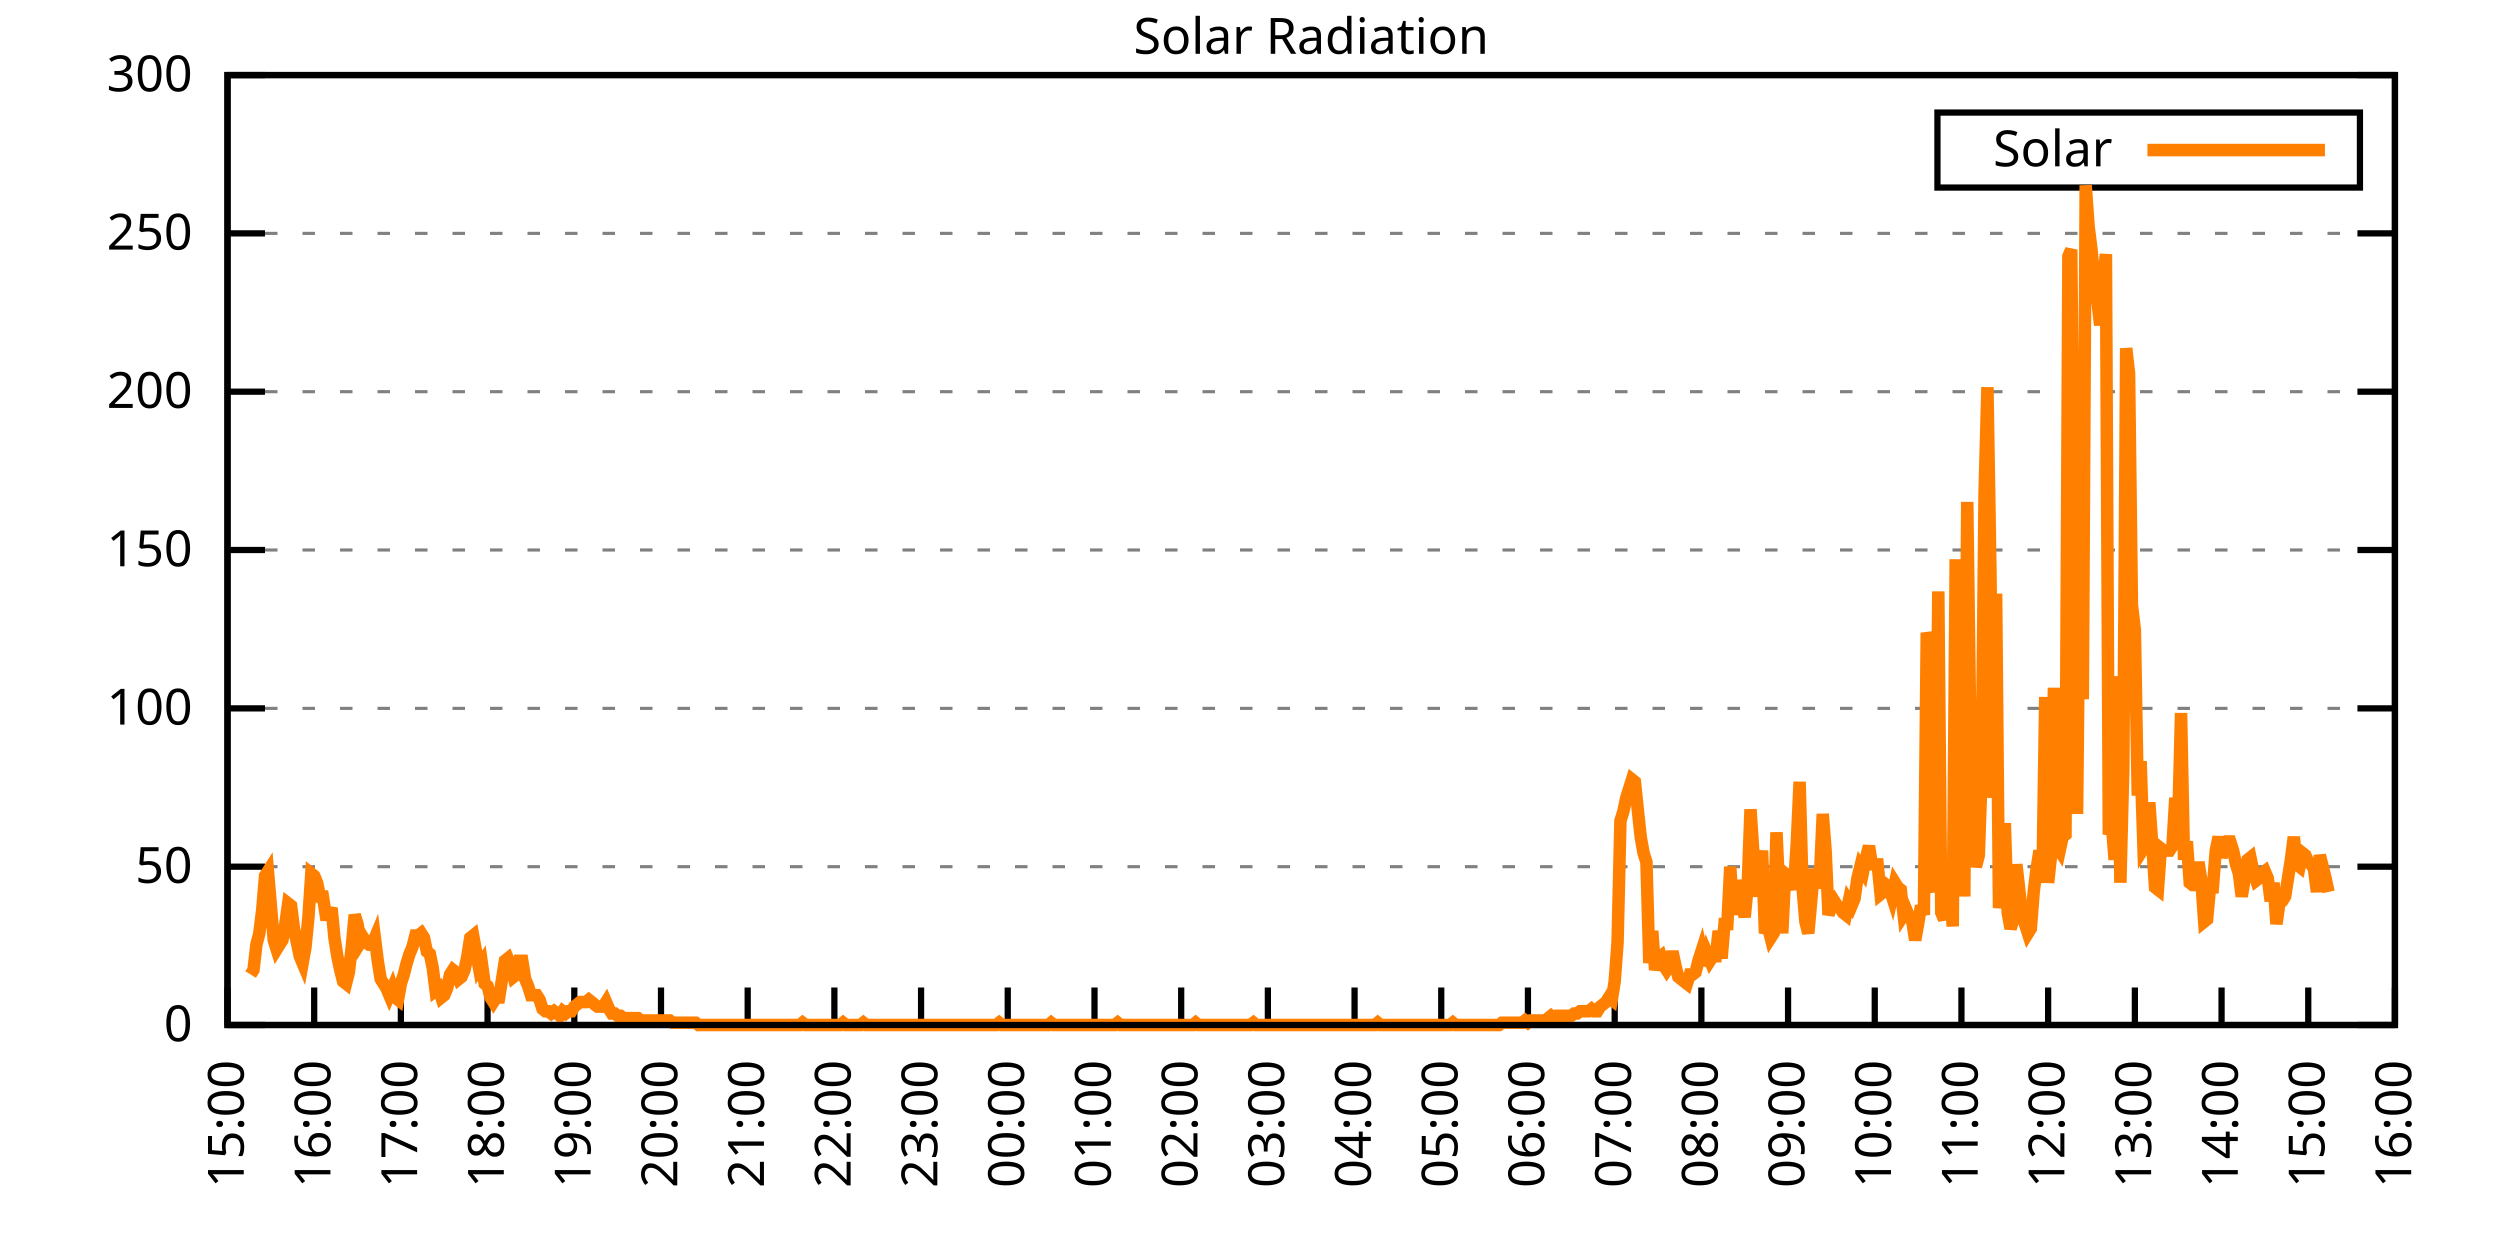
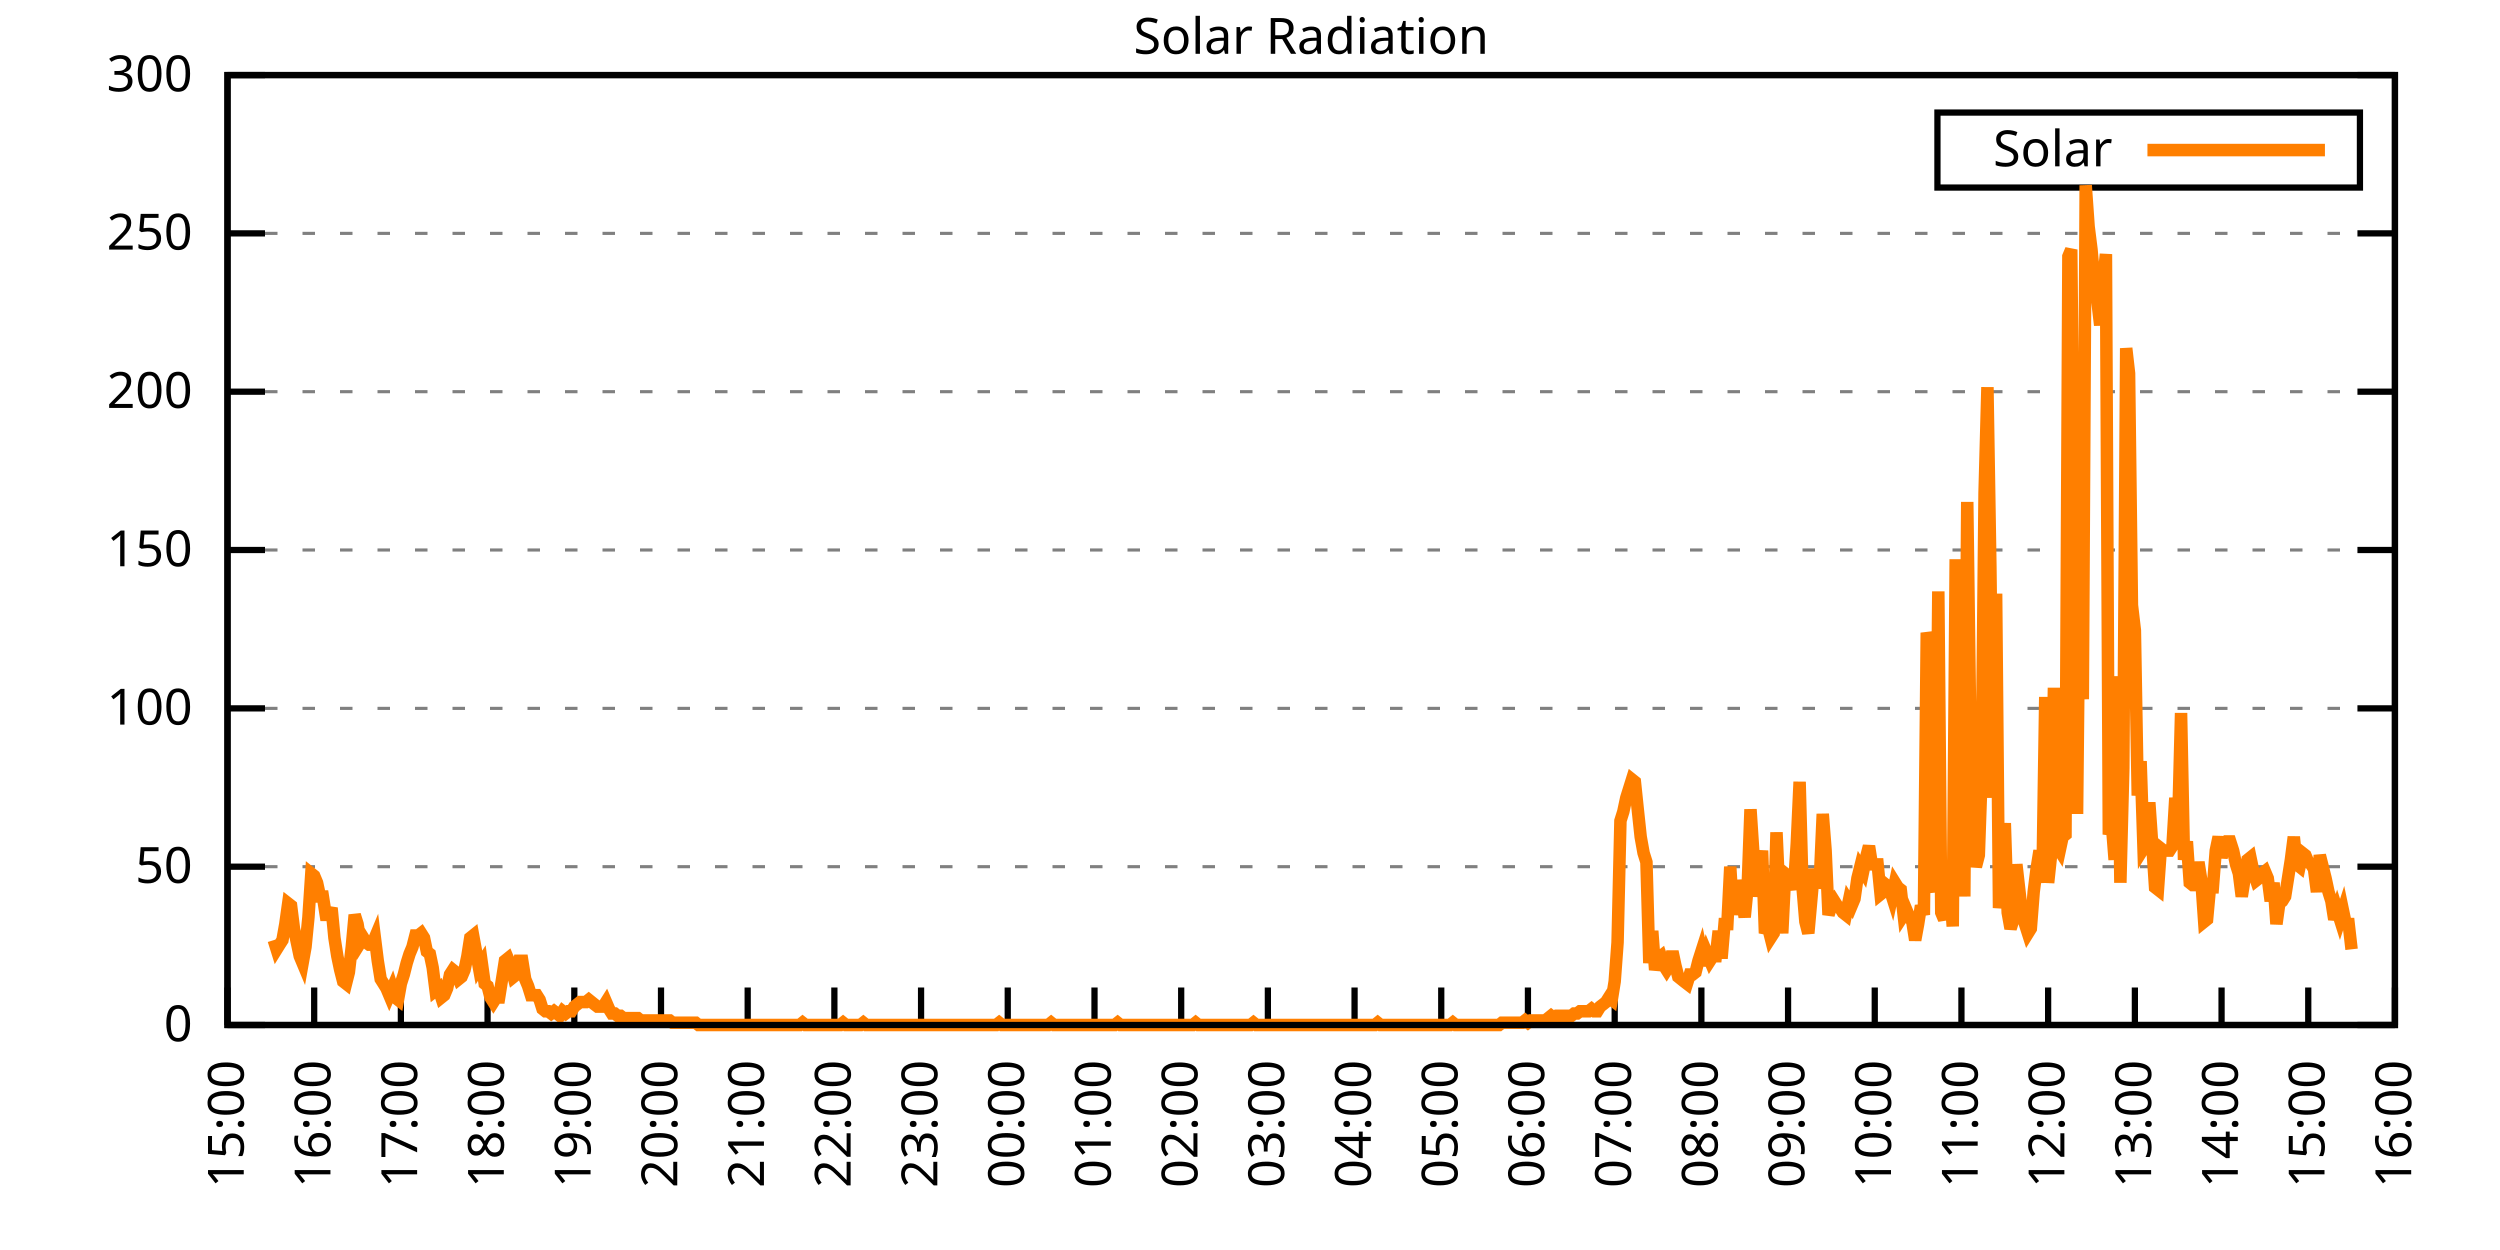
<svg xmlns="http://www.w3.org/2000/svg" xmlns:xlink="http://www.w3.org/1999/xlink" width="400" height="200" viewBox="0 0 400 200">
  <g id="gnuplot_canvas">
    <rect x="0" y="0" width="400" height="200" fill="none" />
    <defs>
      <circle id="gpDot" r="0.5" stroke-width="0.5" stroke="currentColor" />
      <path id="gpPt0" stroke-width="0.333" stroke="currentColor" d="M-1,0 h2 M0,-1 v2" />
      <path id="gpPt1" stroke-width="0.333" stroke="currentColor" d="M-1,-1 L1,1 M1,-1 L-1,1" />
      <path id="gpPt2" stroke-width="0.333" stroke="currentColor" d="M-1,0 L1,0 M0,-1 L0,1 M-1,-1 L1,1 M-1,1 L1,-1" />
      <rect id="gpPt3" stroke-width="0.333" stroke="currentColor" x="-1" y="-1" width="2" height="2" />
      <rect id="gpPt4" stroke-width="0.333" stroke="currentColor" fill="currentColor" x="-1" y="-1" width="2" height="2" />
      <circle id="gpPt5" stroke-width="0.333" stroke="currentColor" cx="0" cy="0" r="1" />
      <use xlink:href="#gpPt5" id="gpPt6" fill="currentColor" stroke="none" />
      <path id="gpPt7" stroke-width="0.333" stroke="currentColor" d="M0,-1.33 L-1.33,0.67 L1.33,0.67 z" />
      <use xlink:href="#gpPt7" id="gpPt8" fill="currentColor" stroke="none" />
      <use xlink:href="#gpPt7" id="gpPt9" stroke="currentColor" transform="rotate(180)" />
      <use xlink:href="#gpPt9" id="gpPt10" fill="currentColor" stroke="none" />
      <use xlink:href="#gpPt3" id="gpPt11" stroke="currentColor" transform="rotate(45)" />
      <use xlink:href="#gpPt11" id="gpPt12" fill="currentColor" stroke="none" />
      <path id="gpPt13" stroke-width="0.333" stroke="currentColor" d="M0,1.330 L1.265,0.411 L0.782,-1.067 L-0.782,-1.076 L-1.265,0.411 z" />
      <use xlink:href="#gpPt13" id="gpPt14" fill="currentColor" stroke="none" />
      <filter id="textbox" filterUnits="objectBoundingBox" x="0" y="0" height="1" width="1">
        <feFlood flood-color="white" flood-opacity="1" result="bgnd" />
        <feComposite in="SourceGraphic" in2="bgnd" operator="atop" />
      </filter>
      <filter id="greybox" filterUnits="objectBoundingBox" x="0" y="0" height="1" width="1">
        <feFlood flood-color="lightgrey" flood-opacity="1" result="grey" />
        <feComposite in="SourceGraphic" in2="grey" operator="atop" />
      </filter>
    </defs>
    <g fill="none" color="white" stroke="currentColor" stroke-width="1.00" stroke-linecap="butt" stroke-linejoin="miter">
</g>
    <g fill="none" color="black" stroke="currentColor" stroke-width="1.00" stroke-linecap="butt" stroke-linejoin="miter">
      <g stroke="none" shape-rendering="crispEdges">
        <polygon fill="rgb(255, 255, 255)" points="36.40,164.00 383.18,164.00 383.18,12.02 36.40,12.02 " />
      </g>
    </g>
    <g fill="none" color="black" stroke="currentColor" stroke-width="1.00" stroke-linecap="butt" stroke-linejoin="miter">
</g>
    <g fill="none" color="black" stroke="black" stroke-width="0.50" stroke-linecap="butt" stroke-linejoin="miter">
</g>
    <g fill="none" color="gray" stroke="currentColor" stroke-width="0.50" stroke-linecap="butt" stroke-linejoin="miter">
      <path stroke="gray" stroke-dasharray="2,4" class="gridline" d="M36.40,164.00 L383.19,164.00  " />
    </g>
    <g fill="none" color="gray" stroke="gray" stroke-width="1.00" stroke-linecap="butt" stroke-linejoin="miter">
</g>
    <g fill="none" color="black" stroke="currentColor" stroke-width="1.00" stroke-linecap="butt" stroke-linejoin="miter">
      <path stroke="black" d="M36.40,164.00 L42.40,164.00 M383.19,164.00 L377.19,164.00  " />
      <g transform="translate(30.80,166.60)" stroke="none" fill="black" font-family="Sans" font-size="8.00" text-anchor="end">
        <text>
          <tspan font-family="Sans"> 0</tspan>
        </text>
      </g>
    </g>
    <g fill="none" color="black" stroke="currentColor" stroke-width="1.00" stroke-linecap="butt" stroke-linejoin="miter">
</g>
    <g fill="none" color="black" stroke="black" stroke-width="0.50" stroke-linecap="butt" stroke-linejoin="miter">
</g>
    <g fill="none" color="gray" stroke="currentColor" stroke-width="0.50" stroke-linecap="butt" stroke-linejoin="miter">
      <path stroke="gray" stroke-dasharray="2,4" class="gridline" d="M36.40,138.67 L383.19,138.67  " />
    </g>
    <g fill="none" color="gray" stroke="gray" stroke-width="1.00" stroke-linecap="butt" stroke-linejoin="miter">
</g>
    <g fill="none" color="black" stroke="currentColor" stroke-width="1.00" stroke-linecap="butt" stroke-linejoin="miter">
      <path stroke="black" d="M36.40,138.67 L42.40,138.67 M383.19,138.67 L377.19,138.67  " />
      <g transform="translate(30.80,141.27)" stroke="none" fill="black" font-family="Sans" font-size="8.00" text-anchor="end">
        <text>
          <tspan font-family="Sans"> 50</tspan>
        </text>
      </g>
    </g>
    <g fill="none" color="black" stroke="currentColor" stroke-width="1.00" stroke-linecap="butt" stroke-linejoin="miter">
</g>
    <g fill="none" color="black" stroke="black" stroke-width="0.50" stroke-linecap="butt" stroke-linejoin="miter">
</g>
    <g fill="none" color="gray" stroke="currentColor" stroke-width="0.50" stroke-linecap="butt" stroke-linejoin="miter">
      <path stroke="gray" stroke-dasharray="2,4" class="gridline" d="M36.40,113.34 L383.19,113.34  " />
    </g>
    <g fill="none" color="gray" stroke="gray" stroke-width="1.00" stroke-linecap="butt" stroke-linejoin="miter">
</g>
    <g fill="none" color="black" stroke="currentColor" stroke-width="1.00" stroke-linecap="butt" stroke-linejoin="miter">
      <path stroke="black" d="M36.40,113.34 L42.40,113.34 M383.19,113.34 L377.19,113.34  " />
      <g transform="translate(30.80,115.94)" stroke="none" fill="black" font-family="Sans" font-size="8.00" text-anchor="end">
        <text>
          <tspan font-family="Sans"> 100</tspan>
        </text>
      </g>
    </g>
    <g fill="none" color="black" stroke="currentColor" stroke-width="1.00" stroke-linecap="butt" stroke-linejoin="miter">
</g>
    <g fill="none" color="black" stroke="black" stroke-width="0.50" stroke-linecap="butt" stroke-linejoin="miter">
</g>
    <g fill="none" color="gray" stroke="currentColor" stroke-width="0.50" stroke-linecap="butt" stroke-linejoin="miter">
      <path stroke="gray" stroke-dasharray="2,4" class="gridline" d="M36.40,88.00 L383.19,88.00  " />
    </g>
    <g fill="none" color="gray" stroke="gray" stroke-width="1.00" stroke-linecap="butt" stroke-linejoin="miter">
</g>
    <g fill="none" color="black" stroke="currentColor" stroke-width="1.00" stroke-linecap="butt" stroke-linejoin="miter">
      <path stroke="black" d="M36.40,88.00 L42.40,88.00 M383.19,88.00 L377.19,88.00  " />
      <g transform="translate(30.80,90.60)" stroke="none" fill="black" font-family="Sans" font-size="8.00" text-anchor="end">
        <text>
          <tspan font-family="Sans"> 150</tspan>
        </text>
      </g>
    </g>
    <g fill="none" color="black" stroke="currentColor" stroke-width="1.00" stroke-linecap="butt" stroke-linejoin="miter">
</g>
    <g fill="none" color="black" stroke="black" stroke-width="0.50" stroke-linecap="butt" stroke-linejoin="miter">
</g>
    <g fill="none" color="gray" stroke="currentColor" stroke-width="0.50" stroke-linecap="butt" stroke-linejoin="miter">
      <path stroke="gray" stroke-dasharray="2,4" class="gridline" d="M36.40,62.67 L383.19,62.67  " />
    </g>
    <g fill="none" color="gray" stroke="gray" stroke-width="1.00" stroke-linecap="butt" stroke-linejoin="miter">
</g>
    <g fill="none" color="black" stroke="currentColor" stroke-width="1.00" stroke-linecap="butt" stroke-linejoin="miter">
      <path stroke="black" d="M36.40,62.67 L42.40,62.67 M383.19,62.67 L377.19,62.67  " />
      <g transform="translate(30.80,65.27)" stroke="none" fill="black" font-family="Sans" font-size="8.00" text-anchor="end">
        <text>
          <tspan font-family="Sans"> 200</tspan>
        </text>
      </g>
    </g>
    <g fill="none" color="black" stroke="currentColor" stroke-width="1.00" stroke-linecap="butt" stroke-linejoin="miter">
</g>
    <g fill="none" color="black" stroke="black" stroke-width="0.50" stroke-linecap="butt" stroke-linejoin="miter">
</g>
    <g fill="none" color="gray" stroke="currentColor" stroke-width="0.50" stroke-linecap="butt" stroke-linejoin="miter">
      <path stroke="gray" stroke-dasharray="2,4" class="gridline" d="M36.40,37.34 L383.19,37.34  " />
    </g>
    <g fill="none" color="gray" stroke="gray" stroke-width="1.00" stroke-linecap="butt" stroke-linejoin="miter">
</g>
    <g fill="none" color="black" stroke="currentColor" stroke-width="1.00" stroke-linecap="butt" stroke-linejoin="miter">
      <path stroke="black" d="M36.40,37.34 L42.40,37.34 M383.19,37.34 L377.19,37.34  " />
      <g transform="translate(30.80,39.94)" stroke="none" fill="black" font-family="Sans" font-size="8.00" text-anchor="end">
        <text>
          <tspan font-family="Sans"> 250</tspan>
        </text>
      </g>
    </g>
    <g fill="none" color="black" stroke="currentColor" stroke-width="1.00" stroke-linecap="butt" stroke-linejoin="miter">
</g>
    <g fill="none" color="black" stroke="black" stroke-width="0.50" stroke-linecap="butt" stroke-linejoin="miter">
</g>
    <g fill="none" color="gray" stroke="currentColor" stroke-width="0.50" stroke-linecap="butt" stroke-linejoin="miter">
      <path stroke="gray" stroke-dasharray="2,4" class="gridline" d="M36.40,12.01 L383.19,12.01  " />
    </g>
    <g fill="none" color="gray" stroke="gray" stroke-width="1.00" stroke-linecap="butt" stroke-linejoin="miter">
</g>
    <g fill="none" color="black" stroke="currentColor" stroke-width="1.00" stroke-linecap="butt" stroke-linejoin="miter">
      <path stroke="black" d="M36.40,12.01 L42.40,12.01 M383.19,12.01 L377.19,12.01  " />
      <g transform="translate(30.80,14.61)" stroke="none" fill="black" font-family="Sans" font-size="8.00" text-anchor="end">
        <text>
          <tspan font-family="Sans"> 300</tspan>
        </text>
      </g>
    </g>
    <g fill="none" color="black" stroke="currentColor" stroke-width="1.00" stroke-linecap="butt" stroke-linejoin="miter">
      <path stroke="black" d="M36.40,164.00 L36.40,158.00  " />
      <g transform="translate(39.00,169.60) rotate(270.00)" stroke="none" fill="black" font-family="Sans" font-size="8.00" text-anchor="end">
        <text>
          <tspan font-family="Sans">15:00</tspan>
        </text>
      </g>
    </g>
    <g fill="none" color="black" stroke="currentColor" stroke-width="1.00" stroke-linecap="butt" stroke-linejoin="miter">
      <path stroke="black" d="M50.27,164.00 L50.27,158.00  " />
      <g transform="translate(52.87,169.60) rotate(270.00)" stroke="none" fill="black" font-family="Sans" font-size="8.00" text-anchor="end">
        <text>
          <tspan font-family="Sans">16:00</tspan>
        </text>
      </g>
    </g>
    <g fill="none" color="black" stroke="currentColor" stroke-width="1.00" stroke-linecap="butt" stroke-linejoin="miter">
      <path stroke="black" d="M64.14,164.00 L64.14,158.00  " />
      <g transform="translate(66.74,169.60) rotate(270.00)" stroke="none" fill="black" font-family="Sans" font-size="8.00" text-anchor="end">
        <text>
          <tspan font-family="Sans">17:00</tspan>
        </text>
      </g>
    </g>
    <g fill="none" color="black" stroke="currentColor" stroke-width="1.00" stroke-linecap="butt" stroke-linejoin="miter">
      <path stroke="black" d="M78.01,164.00 L78.01,158.00  " />
      <g transform="translate(80.61,169.60) rotate(270.00)" stroke="none" fill="black" font-family="Sans" font-size="8.00" text-anchor="end">
        <text>
          <tspan font-family="Sans">18:00</tspan>
        </text>
      </g>
    </g>
    <g fill="none" color="black" stroke="currentColor" stroke-width="1.00" stroke-linecap="butt" stroke-linejoin="miter">
      <path stroke="black" d="M91.89,164.00 L91.89,158.00  " />
      <g transform="translate(94.49,169.60) rotate(270.00)" stroke="none" fill="black" font-family="Sans" font-size="8.00" text-anchor="end">
        <text>
          <tspan font-family="Sans">19:00</tspan>
        </text>
      </g>
    </g>
    <g fill="none" color="black" stroke="currentColor" stroke-width="1.00" stroke-linecap="butt" stroke-linejoin="miter">
      <path stroke="black" d="M105.76,164.00 L105.76,158.00  " />
      <g transform="translate(108.36,169.60) rotate(270.00)" stroke="none" fill="black" font-family="Sans" font-size="8.00" text-anchor="end">
        <text>
          <tspan font-family="Sans">20:00</tspan>
        </text>
      </g>
    </g>
    <g fill="none" color="black" stroke="currentColor" stroke-width="1.00" stroke-linecap="butt" stroke-linejoin="miter">
      <path stroke="black" d="M119.63,164.00 L119.63,158.00  " />
      <g transform="translate(122.23,169.60) rotate(270.00)" stroke="none" fill="black" font-family="Sans" font-size="8.00" text-anchor="end">
        <text>
          <tspan font-family="Sans">21:00</tspan>
        </text>
      </g>
    </g>
    <g fill="none" color="black" stroke="currentColor" stroke-width="1.00" stroke-linecap="butt" stroke-linejoin="miter">
      <path stroke="black" d="M133.50,164.00 L133.50,158.00  " />
      <g transform="translate(136.10,169.60) rotate(270.00)" stroke="none" fill="black" font-family="Sans" font-size="8.00" text-anchor="end">
        <text>
          <tspan font-family="Sans">22:00</tspan>
        </text>
      </g>
    </g>
    <g fill="none" color="black" stroke="currentColor" stroke-width="1.00" stroke-linecap="butt" stroke-linejoin="miter">
      <path stroke="black" d="M147.37,164.00 L147.37,158.00  " />
      <g transform="translate(149.97,169.60) rotate(270.00)" stroke="none" fill="black" font-family="Sans" font-size="8.00" text-anchor="end">
        <text>
          <tspan font-family="Sans">23:00</tspan>
        </text>
      </g>
    </g>
    <g fill="none" color="black" stroke="currentColor" stroke-width="1.00" stroke-linecap="butt" stroke-linejoin="miter">
      <path stroke="black" d="M161.24,164.00 L161.24,158.00  " />
      <g transform="translate(163.84,169.60) rotate(270.00)" stroke="none" fill="black" font-family="Sans" font-size="8.00" text-anchor="end">
        <text>
          <tspan font-family="Sans">00:00</tspan>
        </text>
      </g>
    </g>
    <g fill="none" color="black" stroke="currentColor" stroke-width="1.00" stroke-linecap="butt" stroke-linejoin="miter">
      <path stroke="black" d="M175.12,164.00 L175.12,158.00  " />
      <g transform="translate(177.72,169.60) rotate(270.00)" stroke="none" fill="black" font-family="Sans" font-size="8.00" text-anchor="end">
        <text>
          <tspan font-family="Sans">01:00</tspan>
        </text>
      </g>
    </g>
    <g fill="none" color="black" stroke="currentColor" stroke-width="1.00" stroke-linecap="butt" stroke-linejoin="miter">
      <path stroke="black" d="M188.99,164.00 L188.99,158.00  " />
      <g transform="translate(191.59,169.60) rotate(270.00)" stroke="none" fill="black" font-family="Sans" font-size="8.00" text-anchor="end">
        <text>
          <tspan font-family="Sans">02:00</tspan>
        </text>
      </g>
    </g>
    <g fill="none" color="black" stroke="currentColor" stroke-width="1.00" stroke-linecap="butt" stroke-linejoin="miter">
      <path stroke="black" d="M202.86,164.00 L202.86,158.00  " />
      <g transform="translate(205.46,169.60) rotate(270.00)" stroke="none" fill="black" font-family="Sans" font-size="8.00" text-anchor="end">
        <text>
          <tspan font-family="Sans">03:00</tspan>
        </text>
      </g>
    </g>
    <g fill="none" color="black" stroke="currentColor" stroke-width="1.00" stroke-linecap="butt" stroke-linejoin="miter">
      <path stroke="black" d="M216.73,164.00 L216.73,158.00  " />
      <g transform="translate(219.33,169.60) rotate(270.00)" stroke="none" fill="black" font-family="Sans" font-size="8.00" text-anchor="end">
        <text>
          <tspan font-family="Sans">04:00</tspan>
        </text>
      </g>
    </g>
    <g fill="none" color="black" stroke="currentColor" stroke-width="1.00" stroke-linecap="butt" stroke-linejoin="miter">
      <path stroke="black" d="M230.60,164.00 L230.60,158.00  " />
      <g transform="translate(233.20,169.60) rotate(270.00)" stroke="none" fill="black" font-family="Sans" font-size="8.00" text-anchor="end">
        <text>
          <tspan font-family="Sans">05:00</tspan>
        </text>
      </g>
    </g>
    <g fill="none" color="black" stroke="currentColor" stroke-width="1.00" stroke-linecap="butt" stroke-linejoin="miter">
      <path stroke="black" d="M244.47,164.00 L244.47,158.00  " />
      <g transform="translate(247.07,169.60) rotate(270.00)" stroke="none" fill="black" font-family="Sans" font-size="8.00" text-anchor="end">
        <text>
          <tspan font-family="Sans">06:00</tspan>
        </text>
      </g>
    </g>
    <g fill="none" color="black" stroke="currentColor" stroke-width="1.00" stroke-linecap="butt" stroke-linejoin="miter">
      <path stroke="black" d="M258.35,164.00 L258.35,158.00  " />
      <g transform="translate(260.95,169.60) rotate(270.00)" stroke="none" fill="black" font-family="Sans" font-size="8.00" text-anchor="end">
        <text>
          <tspan font-family="Sans">07:00</tspan>
        </text>
      </g>
    </g>
    <g fill="none" color="black" stroke="currentColor" stroke-width="1.00" stroke-linecap="butt" stroke-linejoin="miter">
      <path stroke="black" d="M272.22,164.00 L272.22,158.00  " />
      <g transform="translate(274.82,169.60) rotate(270.00)" stroke="none" fill="black" font-family="Sans" font-size="8.00" text-anchor="end">
        <text>
          <tspan font-family="Sans">08:00</tspan>
        </text>
      </g>
    </g>
    <g fill="none" color="black" stroke="currentColor" stroke-width="1.00" stroke-linecap="butt" stroke-linejoin="miter">
      <path stroke="black" d="M286.09,164.00 L286.09,158.00  " />
      <g transform="translate(288.69,169.60) rotate(270.00)" stroke="none" fill="black" font-family="Sans" font-size="8.00" text-anchor="end">
        <text>
          <tspan font-family="Sans">09:00</tspan>
        </text>
      </g>
    </g>
    <g fill="none" color="black" stroke="currentColor" stroke-width="1.00" stroke-linecap="butt" stroke-linejoin="miter">
      <path stroke="black" d="M299.96,164.00 L299.96,158.00  " />
      <g transform="translate(302.56,169.60) rotate(270.00)" stroke="none" fill="black" font-family="Sans" font-size="8.00" text-anchor="end">
        <text>
          <tspan font-family="Sans">10:00</tspan>
        </text>
      </g>
    </g>
    <g fill="none" color="black" stroke="currentColor" stroke-width="1.00" stroke-linecap="butt" stroke-linejoin="miter">
      <path stroke="black" d="M313.83,164.00 L313.83,158.00  " />
      <g transform="translate(316.43,169.60) rotate(270.00)" stroke="none" fill="black" font-family="Sans" font-size="8.00" text-anchor="end">
        <text>
          <tspan font-family="Sans">11:00</tspan>
        </text>
      </g>
    </g>
    <g fill="none" color="black" stroke="currentColor" stroke-width="1.00" stroke-linecap="butt" stroke-linejoin="miter">
      <path stroke="black" d="M327.70,164.00 L327.70,158.00  " />
      <g transform="translate(330.30,169.60) rotate(270.00)" stroke="none" fill="black" font-family="Sans" font-size="8.00" text-anchor="end">
        <text>
          <tspan font-family="Sans">12:00</tspan>
        </text>
      </g>
    </g>
    <g fill="none" color="black" stroke="currentColor" stroke-width="1.00" stroke-linecap="butt" stroke-linejoin="miter">
      <path stroke="black" d="M341.58,164.00 L341.58,158.00  " />
      <g transform="translate(344.18,169.60) rotate(270.00)" stroke="none" fill="black" font-family="Sans" font-size="8.00" text-anchor="end">
        <text>
          <tspan font-family="Sans">13:00</tspan>
        </text>
      </g>
    </g>
    <g fill="none" color="black" stroke="currentColor" stroke-width="1.00" stroke-linecap="butt" stroke-linejoin="miter">
      <path stroke="black" d="M355.45,164.00 L355.45,158.00  " />
      <g transform="translate(358.05,169.60) rotate(270.00)" stroke="none" fill="black" font-family="Sans" font-size="8.00" text-anchor="end">
        <text>
          <tspan font-family="Sans">14:00</tspan>
        </text>
      </g>
    </g>
    <g fill="none" color="black" stroke="currentColor" stroke-width="1.00" stroke-linecap="butt" stroke-linejoin="miter">
      <path stroke="black" d="M369.32,164.00 L369.32,158.00  " />
      <g transform="translate(371.92,169.60) rotate(270.00)" stroke="none" fill="black" font-family="Sans" font-size="8.00" text-anchor="end">
        <text>
          <tspan font-family="Sans">15:00</tspan>
        </text>
      </g>
    </g>
    <g fill="none" color="black" stroke="currentColor" stroke-width="1.00" stroke-linecap="butt" stroke-linejoin="miter">
      <path stroke="black" d="M383.19,164.00 L383.19,158.00  " />
      <g transform="translate(385.79,169.60) rotate(270.00)" stroke="none" fill="black" font-family="Sans" font-size="8.00" text-anchor="end">
        <text>
          <tspan font-family="Sans">16:00</tspan>
        </text>
      </g>
    </g>
    <g fill="none" color="black" stroke="currentColor" stroke-width="1.00" stroke-linecap="butt" stroke-linejoin="miter">
</g>
    <g fill="none" color="black" stroke="currentColor" stroke-width="1.00" stroke-linecap="butt" stroke-linejoin="miter">
      <path stroke="black" d="M36.40,12.01 L36.40,164.00 L383.19,164.00 L383.19,12.01 L36.40,12.01 Z  " />
    </g>
    <g fill="none" color="black" stroke="currentColor" stroke-width="1.00" stroke-linecap="butt" stroke-linejoin="miter">
</g>
    <g fill="none" color="black" stroke="currentColor" stroke-width="1.00" stroke-linecap="butt" stroke-linejoin="miter">
      <path stroke="black" d="M309.99,30.01 L309.99,18.01 L377.59,18.01 L377.59,30.01 L309.99,30.01 Z  " />
    </g>
    <g id="Solar_Radiation_plot_1">
      <g fill="none" color="white" stroke="black" stroke-width="2.00" stroke-linecap="butt" stroke-linejoin="miter">
</g>
      <g fill="none" color="black" stroke="currentColor" stroke-width="2.00" stroke-linecap="butt" stroke-linejoin="miter">
        <g transform="translate(337.99,26.61)" stroke="none" fill="black" font-family="Sans" font-size="8.00" text-anchor="end">
          <text>
            <tspan font-family="Sans">Solar</tspan>
          </text>
        </g>
      </g>
      <g fill="none" color="black" stroke="currentColor" stroke-width="2.00" stroke-linecap="butt" stroke-linejoin="miter">
-         <path stroke="rgb(255, 127,   0)" d="M343.59,24.01 L371.99,24.01 M40.10,155.92 L40.56,155.19 L41.02,151.15 L41.49,149.32 L41.95,145.65 L42.41,140.14   L42.87,139.41 L43.34,144.91 L43.80,150.42 L44.26,151.89 L44.72,151.15 L45.19,150.42 L45.65,147.85 L46.11,144.55   L46.57,144.91 L47.03,148.58 L47.50,150.79 L47.96,152.99 L48.42,154.09 L48.88,151.52 L49.35,146.75 L49.81,139.77   L50.27,140.14 L50.73,141.24 L51.20,143.44 L51.66,143.44 L52.12,146.38 L52.58,146.38 L53.05,145.28 L53.51,150.05   L53.97,152.99 L54.43,155.19 L54.90,157.03 L55.36,157.39 L55.82,155.56 L56.28,151.52 L56.75,146.38 L57.21,147.85   L57.67,150.79 L58.13,150.05 L58.59,150.79 L59.06,151.15 L59.52,151.15 L59.98,150.05 L60.44,153.72 L60.91,156.66   L61.37,157.39 L61.83,158.13 L62.29,159.23 L62.76,158.13 L63.22,159.60 L63.68,159.96 L64.14,157.39 L64.61,155.92   L65.07,154.09 L65.53,152.62 L65.99,151.52 L66.46,149.68 L66.92,149.68 L67.38,149.32 L67.84,150.05 L68.30,152.25   L68.77,152.62 L69.23,154.82 L69.69,158.49 L70.15,158.13 L70.62,159.60 L71.08,159.23 L71.54,158.13 L72.00,155.92   L72.47,155.19 L72.93,155.56 L73.39,156.66 L73.85,156.29 L74.32,155.19 L74.78,152.99 L75.24,150.05 L75.70,149.68   L76.17,152.25 L76.63,154.82 L77.09,154.09 L77.55,157.39 L78.01,157.76 L78.48,159.60 L78.94,160.33 L79.40,159.60   L79.86,159.60 L80.33,156.66 L80.79,153.72 L81.25,153.35 L81.71,154.46 L82.18,156.29 L82.64,155.92 L83.10,153.72   L83.56,153.72 L84.03,156.66 L84.49,157.76 L84.95,159.23 L85.41,159.23 L85.88,159.23 L86.34,159.96 L86.80,161.43   L87.26,161.80 L87.72,161.80 L88.19,162.16 L88.65,161.80 L89.11,162.16 L89.57,162.53 L90.04,161.80 L90.50,162.16   L90.96,161.80 L91.42,161.80 L91.89,161.06 L92.35,160.70 L92.81,160.33 L93.27,160.33 L93.74,160.33 L94.20,159.96   L94.66,160.33 L95.12,160.70 L95.59,161.06 L96.05,161.06 L96.51,161.06 L96.97,160.33 L97.44,161.43 L97.90,162.16   L98.36,162.16 L98.82,162.53 L99.28,162.53 L99.75,162.90 L100.21,162.90 L100.67,162.90 L101.13,162.90 L101.60,162.90   L102.06,162.90 L102.52,163.27 L102.98,163.27 L103.45,163.27 L103.91,163.27 L104.37,163.27 L104.83,163.27 L105.30,163.27   L105.76,163.27 L106.22,163.27 L106.68,163.27 L107.15,163.27 L107.61,163.63 L108.07,163.63 L108.53,163.63 L108.99,163.63   L109.46,163.63 L109.92,163.63 L110.38,163.63 L110.84,163.63 L111.31,163.63 L111.77,164.00 L112.23,164.00 L112.69,164.00   L113.16,164.00 L113.62,164.00 L114.08,164.00 L114.54,164.00 L115.01,164.00 L115.47,164.00 L115.93,164.00 L116.39,164.00   L116.86,164.00 L117.32,164.00 L117.78,164.00 L118.24,164.00 L118.70,164.00 L119.17,164.00 L119.63,164.00 L120.09,164.00   L120.55,164.00 L121.02,164.00 L121.48,164.00 L121.94,164.00 L122.40,164.00 L122.87,164.00 L123.33,164.00 L123.79,164.00   L124.25,164.00 L124.72,164.00 L125.18,164.00 L125.64,164.00 L126.10,164.00 L126.57,164.00 L127.03,164.00 L127.49,164.00   L127.95,164.00 L128.41,163.63 L128.88,164.00 L129.34,164.00 L129.80,164.00 L130.26,164.00 L130.73,164.00 L131.19,164.00   L131.65,164.00 L132.11,164.00 L132.58,164.00 L133.04,164.00 L133.50,164.00 L133.96,164.00 L134.43,164.00 L134.89,163.63   L135.35,164.00 L135.81,164.00 L136.28,164.00 L136.74,164.00 L137.20,164.00 L137.66,164.00 L138.13,163.63 L138.59,164.00   L139.05,164.00 L139.51,164.00 L139.97,164.00 L140.44,164.00 L140.90,164.00 L141.36,164.00 L141.82,164.00 L142.29,164.00   L142.75,164.00 L143.21,164.00 L143.67,164.00 L144.14,164.00 L144.60,164.00 L145.06,164.00 L145.52,164.00 L145.99,164.00   L146.45,164.00 L146.91,164.00 L147.37,164.00 L147.84,164.00 L148.30,164.00 L148.76,164.00 L149.22,164.00 L149.68,164.00   L150.15,164.00 L150.61,164.00 L151.07,164.00 L151.53,164.00 L152.00,164.00 L152.46,164.00 L152.92,164.00 L153.38,164.00   L153.85,164.00 L154.31,164.00 L154.77,164.00 L155.23,164.00 L155.70,164.00 L156.16,164.00 L156.62,164.00 L157.08,164.00   L157.55,164.00 L158.01,164.00 L158.47,164.00 L158.93,164.00 L159.39,164.00 L159.86,163.63 L160.32,164.00 L160.78,164.00   L161.24,164.00 L161.71,164.00 L162.17,164.00 L162.63,164.00 L163.09,164.00 L163.56,164.00 L164.02,164.00 L164.48,164.00   L164.94,164.00 L165.41,164.00 L165.87,164.00 L166.33,164.00 L166.79,164.00 L167.26,164.00 L167.72,164.00 L168.18,163.63   L168.64,164.00 L169.10,164.00 L169.57,164.00 L170.03,164.00 L170.49,164.00 L170.95,164.00 L171.42,164.00 L171.88,164.00   L172.34,164.00 L172.80,164.00 L173.27,164.00 L173.73,164.00 L174.19,164.00 L174.65,164.00 L175.12,164.00 L175.58,164.00   L176.04,164.00 L176.50,164.00 L176.97,164.00 L177.43,164.00 L177.89,164.00 L178.35,164.00 L178.82,163.63 L179.28,164.00   L179.74,164.00 L180.20,164.00 L180.66,164.00 L181.13,164.00 L181.59,164.00 L182.05,164.00 L182.51,164.00 L182.98,164.00   L183.44,164.00 L183.90,164.00 L184.36,164.00 L184.83,164.00 L185.29,164.00 L185.75,164.00 L186.21,164.00 L186.68,164.00   L187.14,164.00 L187.60,164.00 L188.06,164.00 L188.53,164.00 L188.99,164.00 L189.45,164.00 L189.91,164.00 L190.37,164.00   L190.84,164.00 L191.30,163.63 L191.76,164.00 L192.22,164.00 L192.69,164.00 L193.15,164.00 L193.61,164.00 L194.07,164.00   L194.54,164.00 L195.00,164.00 L195.46,164.00 L195.92,164.00 L196.39,164.00 L196.85,164.00 L197.31,164.00 L197.77,164.00   L198.24,164.00 L198.70,164.00 L199.16,164.00 L199.62,164.00 L200.08,164.00 L200.55,163.63 L201.01,164.00 L201.47,164.00   L201.93,164.00 L202.40,164.00 L202.86,164.00 L203.32,164.00 L203.78,164.00 L204.25,164.00 L204.71,164.00 L205.17,164.00   L205.63,164.00 L206.10,164.00 L206.56,164.00 L207.02,164.00 L207.48,164.00 L207.95,164.00 L208.41,164.00 L208.87,164.00   L209.33,164.00 L209.80,164.00 L210.26,164.00 L210.72,164.00 L211.18,164.00 L211.64,164.00 L212.11,164.00 L212.57,164.00   L213.03,164.00 L213.49,164.00 L213.96,164.00 L214.42,164.00 L214.88,164.00 L215.34,164.00 L215.81,164.00 L216.27,164.00   L216.73,164.00 L217.19,164.00 L217.66,164.00 L218.12,164.00 L218.58,164.00 L219.04,164.00 L219.51,164.00 L219.97,164.00   L220.43,163.63 L220.89,164.00 L221.35,164.00 L221.82,164.00 L222.28,164.00 L222.74,164.00 L223.20,164.00 L223.67,164.00   L224.13,164.00 L224.59,164.00 L225.05,164.00 L225.52,164.00 L225.98,164.00 L226.44,164.00 L226.90,164.00 L227.37,164.00   L227.83,164.00 L228.29,164.00 L228.75,164.00 L229.22,164.00 L229.68,164.00 L230.14,164.00 L230.60,164.00 L231.06,164.00   L231.53,164.00 L231.99,164.00 L232.45,163.63 L232.91,164.00 L233.38,164.00 L233.84,164.00 L234.30,164.00 L234.76,164.00   L235.23,164.00 L235.69,164.00 L236.15,164.00 L236.61,164.00 L237.08,164.00 L237.54,164.00 L238.00,164.00 L238.46,164.00   L238.93,164.00 L239.39,164.00 L239.85,164.00 L240.31,163.63 L240.77,163.63 L241.24,163.63 L241.70,163.63 L242.16,163.63   L242.62,163.63 L243.09,163.63 L243.55,163.63 L244.01,163.27 L244.47,163.63 L244.94,163.27 L245.40,163.27 L245.86,163.27   L246.32,163.27 L246.79,163.27 L247.25,163.27 L247.71,162.90 L248.17,162.53 L248.64,162.90 L249.10,162.53 L249.56,162.53   L250.02,162.53 L250.49,162.53 L250.95,162.53 L251.41,162.53 L251.87,162.16 L252.33,162.16 L252.80,161.80 L253.26,161.80   L253.72,161.80 L254.18,161.80 L254.65,161.43 L255.11,161.80 L255.57,161.80 L256.03,161.06 L256.50,160.70 L256.96,160.33   L257.42,159.60 L257.88,159.96 L258.35,157.03 L258.81,150.79 L259.27,131.33 L259.73,129.86 L260.20,127.66 L260.66,126.19   L261.12,124.72 L261.58,125.09 L262.04,129.49 L262.51,133.90 L262.97,136.47 L263.43,137.94 L263.89,154.09 L264.36,148.95   L264.82,155.19 L265.28,153.35 L265.74,152.99 L266.21,154.46 L266.67,155.19 L267.13,154.46 L267.59,152.25 L268.06,154.46   L268.52,156.29 L268.98,156.66 L269.44,157.03 L269.91,157.39 L270.37,155.92 L270.83,155.92 L271.29,155.56 L271.75,153.72   L272.22,152.25 L272.68,154.46 L273.14,152.62 L273.60,153.72 L274.07,152.99 L274.53,152.99 L274.99,148.95 L275.45,153.35   L275.92,147.85 L276.38,147.85 L276.84,138.67 L277.30,146.38 L277.77,140.87 L278.23,143.44 L278.69,143.81 L279.15,146.75   L279.62,141.98 L280.08,129.49 L280.54,136.47 L281.00,143.44 L281.46,139.77 L281.93,136.10 L282.39,149.32 L282.85,148.22   L283.31,150.05 L283.78,149.32 L284.24,133.17 L284.70,143.44 L285.16,149.32 L285.63,139.77 L286.09,140.14 L286.55,140.51   L287.01,142.34 L287.48,135.00 L287.94,125.09 L288.40,141.98 L288.86,147.48 L289.33,149.32 L289.79,144.18 L290.25,139.04   L290.71,141.98 L291.18,140.51 L291.64,130.23 L292.10,136.10 L292.56,146.38 L293.02,144.91 L293.49,144.18 L293.95,144.91   L294.41,145.28 L294.87,146.01 L295.34,146.38 L295.80,144.18 L296.26,144.91 L296.72,143.81 L297.19,140.51 L297.65,138.67   L298.11,139.41 L298.57,137.20 L299.04,135.37 L299.50,138.30 L299.96,138.30 L300.42,138.30 L300.89,143.08 L301.35,142.71   L301.81,141.61 L302.27,141.98 L302.73,143.44 L303.20,141.24 L303.66,141.98 L304.12,142.34 L304.58,146.38 L305.05,145.65   L305.51,146.75 L305.97,147.48 L306.43,150.42 L306.90,147.85 L307.36,144.91 L307.82,146.38 L308.28,101.23 L308.75,103.07   L309.21,140.51 L309.67,142.71 L310.13,94.62 L310.60,146.01 L311.06,147.11 L311.52,141.61 L311.98,141.98 L312.44,148.22   L312.91,89.48 L313.37,128.39 L313.83,118.85 L314.29,143.44 L314.76,80.31 L315.22,114.81 L315.68,134.63 L316.14,138.67   L316.61,136.84 L317.07,123.62 L317.53,78.84 L317.99,61.95 L318.46,90.59 L318.92,127.66 L319.38,94.99 L319.84,145.28   L320.31,141.98 L320.77,131.70 L321.23,146.01 L321.69,148.58 L322.15,147.11 L322.62,138.30 L323.08,142.34 L323.54,146.38   L324.00,147.85 L324.47,149.32 L324.93,148.58 L325.39,142.71 L325.85,139.04 L326.32,136.10 L326.78,141.24 L327.24,111.51   L327.70,141.24 L328.17,136.84 L328.63,110.04 L329.09,135.37 L329.55,136.10 L330.02,133.90 L330.48,133.53 L330.94,41.03   L331.40,39.93 L331.87,88.02 L332.33,130.23 L332.79,84.71 L333.25,111.88 L333.71,29.65 L334.18,36.26 L334.64,39.93   L335.10,45.07 L335.56,48.00 L336.03,52.04 L336.49,45.07 L336.95,40.66 L337.41,133.53 L337.88,131.70 L338.34,137.57   L338.80,108.20 L339.26,141.24 L339.73,122.89 L340.19,55.71 L340.65,59.75 L341.11,96.83 L341.58,100.86 L342.04,127.29   L342.50,121.79 L342.96,135.74 L343.42,135.00 L343.89,128.39 L344.35,135.00 L344.81,141.98 L345.27,142.34 L345.74,135.74   L346.20,136.10 L346.66,136.10 L347.12,136.10 L347.59,135.37 L348.05,127.66 L348.51,131.70 L348.97,114.08 L349.44,137.57   L349.90,134.63 L350.36,141.24 L350.82,141.61 L351.29,141.61 L351.75,137.94 L352.21,140.87 L352.67,147.48 L353.13,147.11   L353.60,141.98 L354.06,141.98 L354.52,136.10 L354.98,133.90 L355.45,137.20 L355.91,135.37 L356.37,134.63 L356.83,134.63   L357.30,136.10 L357.76,138.30 L358.22,139.77 L358.68,143.44 L359.15,140.51 L359.61,137.57 L360.07,137.20 L360.53,139.41   L361.00,140.87 L361.46,140.51 L361.92,139.77 L362.38,139.41 L362.84,140.51 L363.31,144.18 L363.77,141.24 L364.23,147.85   L364.69,144.55 L365.16,144.18 L365.62,143.44 L366.08,140.51 L366.54,137.57 L367.01,133.90 L367.47,138.30 L367.93,138.67   L368.39,136.47 L368.86,136.84 L369.32,137.94 L369.78,138.30 L370.24,139.04 L370.71,142.71 L371.17,136.84 L371.63,138.67   L372.09,140.51 L372.56,142.71  " />
+         <path stroke="rgb(255, 127,   0)" d="M343.59,24.01 L371.99,24.01 M43.80,150.42 L44.26,151.89 L44.72,151.15 L45.19,150.42 L45.65,147.85 L46.11,144.55   L46.57,144.91 L47.03,148.58 L47.50,150.79 L47.96,152.99 L48.42,154.09 L48.88,151.52 L49.35,146.75 L49.81,139.77   L50.27,140.14 L50.73,141.24 L51.20,143.44 L51.66,143.44 L52.12,146.38 L52.58,146.38 L53.05,145.28 L53.51,150.05   L53.97,152.99 L54.43,155.19 L54.90,157.03 L55.36,157.39 L55.82,155.56 L56.28,151.52 L56.75,146.38 L57.21,147.85   L57.67,150.79 L58.13,150.05 L58.59,150.79 L59.06,151.15 L59.52,151.15 L59.98,150.05 L60.44,153.72 L60.91,156.66   L61.37,157.39 L61.83,158.13 L62.29,159.23 L62.76,158.13 L63.22,159.60 L63.68,159.96 L64.14,157.39 L64.61,155.92   L65.07,154.09 L65.53,152.62 L65.99,151.52 L66.46,149.68 L66.92,149.68 L67.38,149.32 L67.84,150.05 L68.30,152.25   L68.77,152.62 L69.23,154.82 L69.69,158.49 L70.15,158.13 L70.62,159.60 L71.08,159.23 L71.54,158.13 L72.00,155.92   L72.47,155.19 L72.93,155.56 L73.39,156.66 L73.85,156.29 L74.32,155.19 L74.78,152.99 L75.24,150.05 L75.70,149.68   L76.17,152.25 L76.63,154.82 L77.09,154.09 L77.55,157.39 L78.01,157.76 L78.48,159.60 L78.94,160.33 L79.40,159.60   L79.86,159.60 L80.33,156.66 L80.79,153.72 L81.25,153.35 L81.71,154.46 L82.18,156.29 L82.64,155.92 L83.10,153.72   L83.56,153.72 L84.03,156.66 L84.49,157.76 L84.95,159.23 L85.41,159.23 L85.88,159.23 L86.34,159.96 L86.80,161.43   L87.26,161.80 L87.72,161.80 L88.19,162.16 L88.65,161.80 L89.11,162.16 L89.57,162.53 L90.04,161.80 L90.50,162.16   L90.96,161.80 L91.42,161.80 L91.89,161.06 L92.35,160.70 L92.81,160.33 L93.27,160.33 L93.74,160.33 L94.20,159.96   L94.66,160.33 L95.12,160.70 L95.59,161.06 L96.05,161.06 L96.51,161.06 L96.97,160.33 L97.44,161.43 L97.90,162.16   L98.36,162.16 L98.82,162.53 L99.28,162.53 L99.75,162.90 L100.21,162.90 L100.67,162.90 L101.13,162.90 L101.60,162.90   L102.06,162.90 L102.52,163.27 L102.98,163.27 L103.45,163.27 L103.91,163.27 L104.37,163.27 L104.83,163.27 L105.30,163.27   L105.76,163.27 L106.22,163.27 L106.68,163.27 L107.15,163.27 L107.61,163.63 L108.07,163.63 L108.53,163.63 L108.99,163.63   L109.46,163.63 L109.92,163.63 L110.38,163.63 L110.84,163.63 L111.31,163.63 L111.77,164.00 L112.23,164.00 L112.69,164.00   L113.16,164.00 L113.62,164.00 L114.08,164.00 L114.54,164.00 L115.01,164.00 L115.47,164.00 L115.93,164.00 L116.39,164.00   L116.86,164.00 L117.32,164.00 L117.78,164.00 L118.24,164.00 L118.70,164.00 L119.17,164.00 L119.63,164.00 L120.09,164.00   L120.55,164.00 L121.02,164.00 L121.48,164.00 L121.94,164.00 L122.40,164.00 L122.87,164.00 L123.33,164.00 L123.79,164.00   L124.25,164.00 L124.72,164.00 L125.18,164.00 L125.64,164.00 L126.10,164.00 L126.57,164.00 L127.03,164.00 L127.49,164.00   L127.95,164.00 L128.41,163.63 L128.88,164.00 L129.34,164.00 L129.80,164.00 L130.26,164.00 L130.73,164.00 L131.19,164.00   L131.65,164.00 L132.11,164.00 L132.58,164.00 L133.04,164.00 L133.50,164.00 L133.96,164.00 L134.43,164.00 L134.89,163.63   L135.35,164.00 L135.81,164.00 L136.28,164.00 L136.74,164.00 L137.20,164.00 L137.66,164.00 L138.13,163.63 L138.59,164.00   L139.05,164.00 L139.51,164.00 L139.97,164.00 L140.44,164.00 L140.90,164.00 L141.36,164.00 L141.82,164.00 L142.29,164.00   L142.75,164.00 L143.21,164.00 L143.67,164.00 L144.14,164.00 L144.60,164.00 L145.06,164.00 L145.52,164.00 L145.99,164.00   L146.45,164.00 L146.91,164.00 L147.37,164.00 L147.84,164.00 L148.30,164.00 L148.76,164.00 L149.22,164.00 L149.68,164.00   L150.15,164.00 L150.61,164.00 L151.07,164.00 L151.53,164.00 L152.00,164.00 L152.46,164.00 L152.92,164.00 L153.38,164.00   L153.85,164.00 L154.31,164.00 L154.77,164.00 L155.23,164.00 L155.70,164.00 L156.16,164.00 L156.62,164.00 L157.08,164.00   L157.55,164.00 L158.01,164.00 L158.47,164.00 L158.93,164.00 L159.39,164.00 L159.86,163.63 L160.32,164.00 L160.78,164.00   L161.24,164.00 L161.71,164.00 L162.17,164.00 L162.63,164.00 L163.09,164.00 L163.56,164.00 L164.02,164.00 L164.48,164.00   L164.94,164.00 L165.41,164.00 L165.87,164.00 L166.33,164.00 L166.79,164.00 L167.26,164.00 L167.72,164.00 L168.18,163.63   L168.64,164.00 L169.10,164.00 L169.57,164.00 L170.03,164.00 L170.49,164.00 L170.95,164.00 L171.42,164.00 L171.88,164.00   L172.34,164.00 L172.80,164.00 L173.27,164.00 L173.73,164.00 L174.19,164.00 L174.65,164.00 L175.12,164.00 L175.58,164.00   L176.04,164.00 L176.50,164.00 L176.97,164.00 L177.43,164.00 L177.89,164.00 L178.35,164.00 L178.82,163.63 L179.28,164.00   L179.74,164.00 L180.20,164.00 L180.66,164.00 L181.13,164.00 L181.59,164.00 L182.05,164.00 L182.51,164.00 L182.98,164.00   L183.44,164.00 L183.90,164.00 L184.36,164.00 L184.83,164.00 L185.29,164.00 L185.75,164.00 L186.21,164.00 L186.68,164.00   L187.14,164.00 L187.60,164.00 L188.06,164.00 L188.53,164.00 L188.99,164.00 L189.45,164.00 L189.91,164.00 L190.37,164.00   L190.84,164.00 L191.30,163.63 L191.76,164.00 L192.22,164.00 L192.69,164.00 L193.15,164.00 L193.61,164.00 L194.07,164.00   L194.54,164.00 L195.00,164.00 L195.46,164.00 L195.92,164.00 L196.39,164.00 L196.85,164.00 L197.31,164.00 L197.77,164.00   L198.24,164.00 L198.70,164.00 L199.16,164.00 L199.62,164.00 L200.08,164.00 L200.55,163.63 L201.01,164.00 L201.47,164.00   L201.93,164.00 L202.40,164.00 L202.86,164.00 L203.32,164.00 L203.78,164.00 L204.25,164.00 L204.71,164.00 L205.17,164.00   L205.63,164.00 L206.10,164.00 L206.56,164.00 L207.02,164.00 L207.48,164.00 L207.95,164.00 L208.41,164.00 L208.87,164.00   L209.33,164.00 L209.80,164.00 L210.26,164.00 L210.72,164.00 L211.18,164.00 L211.64,164.00 L212.11,164.00 L212.57,164.00   L213.03,164.00 L213.49,164.00 L213.96,164.00 L214.42,164.00 L214.88,164.00 L215.34,164.00 L215.81,164.00 L216.27,164.00   L216.73,164.00 L217.19,164.00 L217.66,164.00 L218.12,164.00 L218.58,164.00 L219.04,164.00 L219.51,164.00 L219.97,164.00   L220.43,163.63 L220.89,164.00 L221.35,164.00 L221.82,164.00 L222.28,164.00 L222.74,164.00 L223.20,164.00 L223.67,164.00   L224.13,164.00 L224.59,164.00 L225.05,164.00 L225.52,164.00 L225.98,164.00 L226.44,164.00 L226.90,164.00 L227.37,164.00   L227.83,164.00 L228.29,164.00 L228.75,164.00 L229.22,164.00 L229.68,164.00 L230.14,164.00 L230.60,164.00 L231.06,164.00   L231.53,164.00 L231.99,164.00 L232.45,163.63 L232.91,164.00 L233.38,164.00 L233.84,164.00 L234.30,164.00 L234.76,164.00   L235.23,164.00 L235.69,164.00 L236.15,164.00 L236.61,164.00 L237.08,164.00 L237.54,164.00 L238.00,164.00 L238.46,164.00   L238.93,164.00 L239.39,164.00 L239.85,164.00 L240.31,163.63 L240.77,163.63 L241.24,163.63 L241.70,163.63 L242.16,163.63   L242.62,163.63 L243.09,163.63 L243.55,163.63 L244.01,163.27 L244.47,163.63 L244.94,163.27 L245.40,163.27 L245.86,163.27   L246.32,163.27 L246.79,163.27 L247.25,163.27 L247.71,162.90 L248.17,162.53 L248.64,162.90 L249.10,162.53 L249.56,162.53   L250.02,162.53 L250.49,162.53 L250.95,162.53 L251.41,162.53 L251.87,162.16 L252.33,162.16 L252.80,161.80 L253.26,161.80   L253.72,161.80 L254.18,161.80 L254.65,161.43 L255.11,161.80 L255.57,161.80 L256.03,161.06 L256.50,160.70 L256.96,160.33   L257.42,159.60 L257.88,159.96 L258.35,157.03 L258.81,150.79 L259.27,131.33 L259.73,129.86 L260.20,127.66 L260.66,126.19   L261.12,124.72 L261.58,125.09 L262.04,129.49 L262.51,133.90 L262.97,136.47 L263.43,137.94 L263.89,154.09 L264.36,148.95   L264.82,155.19 L265.28,153.35 L265.74,152.99 L266.21,154.46 L266.67,155.19 L267.13,154.46 L267.59,152.25 L268.06,154.46   L268.52,156.29 L268.98,156.66 L269.44,157.03 L269.91,157.39 L270.37,155.92 L270.83,155.92 L271.29,155.56 L271.75,153.72   L272.22,152.25 L272.68,154.46 L273.14,152.62 L273.60,153.72 L274.07,152.99 L274.53,152.99 L274.99,148.95 L275.45,153.35   L275.92,147.85 L276.38,147.85 L276.84,138.67 L277.30,146.38 L277.77,140.87 L278.23,143.44 L278.69,143.81 L279.15,146.75   L279.62,141.98 L280.08,129.49 L280.54,136.47 L281.00,143.44 L281.46,139.77 L281.93,136.10 L282.39,149.32 L282.85,148.22   L283.31,150.05 L283.78,149.32 L284.24,133.17 L284.70,143.44 L285.16,149.32 L285.63,139.77 L286.09,140.14 L286.55,140.51   L287.01,142.34 L287.48,135.00 L287.94,125.09 L288.40,141.98 L288.86,147.48 L289.33,149.32 L289.79,144.18 L290.25,139.04   L290.71,141.98 L291.18,140.51 L291.64,130.23 L292.10,136.10 L292.56,146.38 L293.02,144.91 L293.49,144.18 L293.95,144.91   L294.41,145.28 L294.87,146.01 L295.34,146.38 L295.80,144.18 L296.26,144.91 L296.72,143.81 L297.19,140.51 L297.65,138.67   L298.11,139.41 L298.57,137.20 L299.04,135.37 L299.50,138.30 L299.96,138.30 L300.42,138.30 L300.89,143.08 L301.35,142.71   L301.81,141.61 L302.27,141.98 L302.73,143.44 L303.20,141.24 L303.66,141.98 L304.12,142.34 L304.58,146.38 L305.05,145.65   L305.51,146.75 L305.97,147.48 L306.43,150.42 L306.90,147.85 L307.36,144.91 L307.82,146.38 L308.28,101.23 L308.75,103.07   L309.21,140.51 L309.67,142.71 L310.13,94.62 L310.60,146.01 L311.06,147.11 L311.52,141.61 L311.98,141.98 L312.44,148.22   L312.91,89.48 L313.37,128.39 L313.83,118.85 L314.29,143.44 L314.76,80.31 L315.22,114.81 L315.68,134.63 L316.14,138.67   L316.61,136.84 L317.07,123.62 L317.53,78.84 L317.99,61.95 L318.46,90.59 L318.92,127.66 L319.38,94.99 L319.84,145.28   L320.31,141.98 L320.77,131.70 L321.23,146.01 L321.69,148.58 L322.15,147.11 L322.62,138.30 L323.08,142.34 L323.54,146.38   L324.00,147.85 L324.47,149.32 L324.93,148.58 L325.39,142.71 L325.85,139.04 L326.32,136.10 L326.78,141.24 L327.24,111.51   L327.70,141.24 L328.17,136.84 L328.63,110.04 L329.09,135.37 L329.55,136.10 L330.02,133.90 L330.48,133.53 L330.94,41.03   L331.40,39.93 L331.87,88.02 L332.33,130.23 L332.79,84.71 L333.25,111.88 L333.71,29.65 L334.18,36.26 L334.64,39.93   L335.10,45.07 L335.56,48.00 L336.03,52.04 L336.49,45.07 L336.95,40.66 L337.41,133.53 L337.88,131.70 L338.34,137.57   L338.80,108.20 L339.26,141.24 L339.73,122.89 L340.19,55.71 L340.65,59.75 L341.11,96.83 L341.58,100.86 L342.04,127.29   L342.50,121.79 L342.96,135.74 L343.42,135.00 L343.89,128.39 L344.35,135.00 L344.81,141.98 L345.27,142.34 L345.74,135.74   L346.20,136.10 L346.66,136.10 L347.12,136.10 L347.59,135.37 L348.05,127.66 L348.51,131.70 L348.97,114.08 L349.44,137.57   L349.90,134.63 L350.36,141.24 L350.82,141.61 L351.29,141.61 L351.75,137.94 L352.21,140.87 L352.67,147.48 L353.13,147.11   L353.60,141.98 L354.06,141.98 L354.52,136.10 L354.98,133.90 L355.45,137.20 L355.91,135.37 L356.37,134.63 L356.83,134.63   L357.30,136.10 L357.76,138.30 L358.22,139.77 L358.68,143.44 L359.15,140.51 L359.61,137.57 L360.07,137.20 L360.53,139.41   L361.00,140.87 L361.46,140.51 L361.92,139.77 L362.38,139.41 L362.84,140.51 L363.31,144.18 L363.77,141.24 L364.23,147.85   L364.69,144.55 L365.16,144.18 L365.62,143.44 L366.08,140.51 L366.54,137.57 L367.01,133.90 L367.47,138.30 L367.93,138.67   L368.39,136.47 L368.86,136.84 L369.32,137.94 L369.78,138.30 L370.24,139.04 L370.71,142.71 L371.17,136.84 L371.63,138.67   L372.09,140.51 L372.56,142.71 L373.02,144.18 L373.48,147.11 L373.94,145.65 L374.40,147.11 L374.87,145.65 L375.33,147.85   L375.79,147.85 L376.25,151.89  " />
      </g>
    </g>
    <g fill="none" color="black" stroke="currentColor" stroke-width="2.00" stroke-linecap="butt" stroke-linejoin="miter">
</g>
    <g fill="none" color="black" stroke="black" stroke-width="1.00" stroke-linecap="butt" stroke-linejoin="miter">
</g>
    <g fill="none" color="black" stroke="currentColor" stroke-width="1.00" stroke-linecap="butt" stroke-linejoin="miter">
      <path stroke="black" d="M36.40,12.01 L36.40,164.00 L383.19,164.00 L383.19,12.01 L36.40,12.01 Z  " />
      <g transform="translate(6.80,88.01) rotate(270.00)" stroke="none" fill="black" font-family="Sans" font-size="8.00" text-anchor="middle">
        <text />
      </g>
    </g>
    <g fill="none" color="black" stroke="currentColor" stroke-width="1.00" stroke-linecap="butt" stroke-linejoin="miter">
</g>
    <g fill="none" color="black" stroke="currentColor" stroke-width="1.00" stroke-linecap="butt" stroke-linejoin="miter">
      <g transform="translate(209.79,8.61)" stroke="none" fill="black" font-family="Sans" font-size="8.00" text-anchor="middle">
        <text>
          <tspan font-family="Sans">Solar Radiation</tspan>
        </text>
      </g>
    </g>
    <g fill="none" color="black" stroke="currentColor" stroke-width="1.00" stroke-linecap="butt" stroke-linejoin="miter">
</g>
  </g>
</svg>
